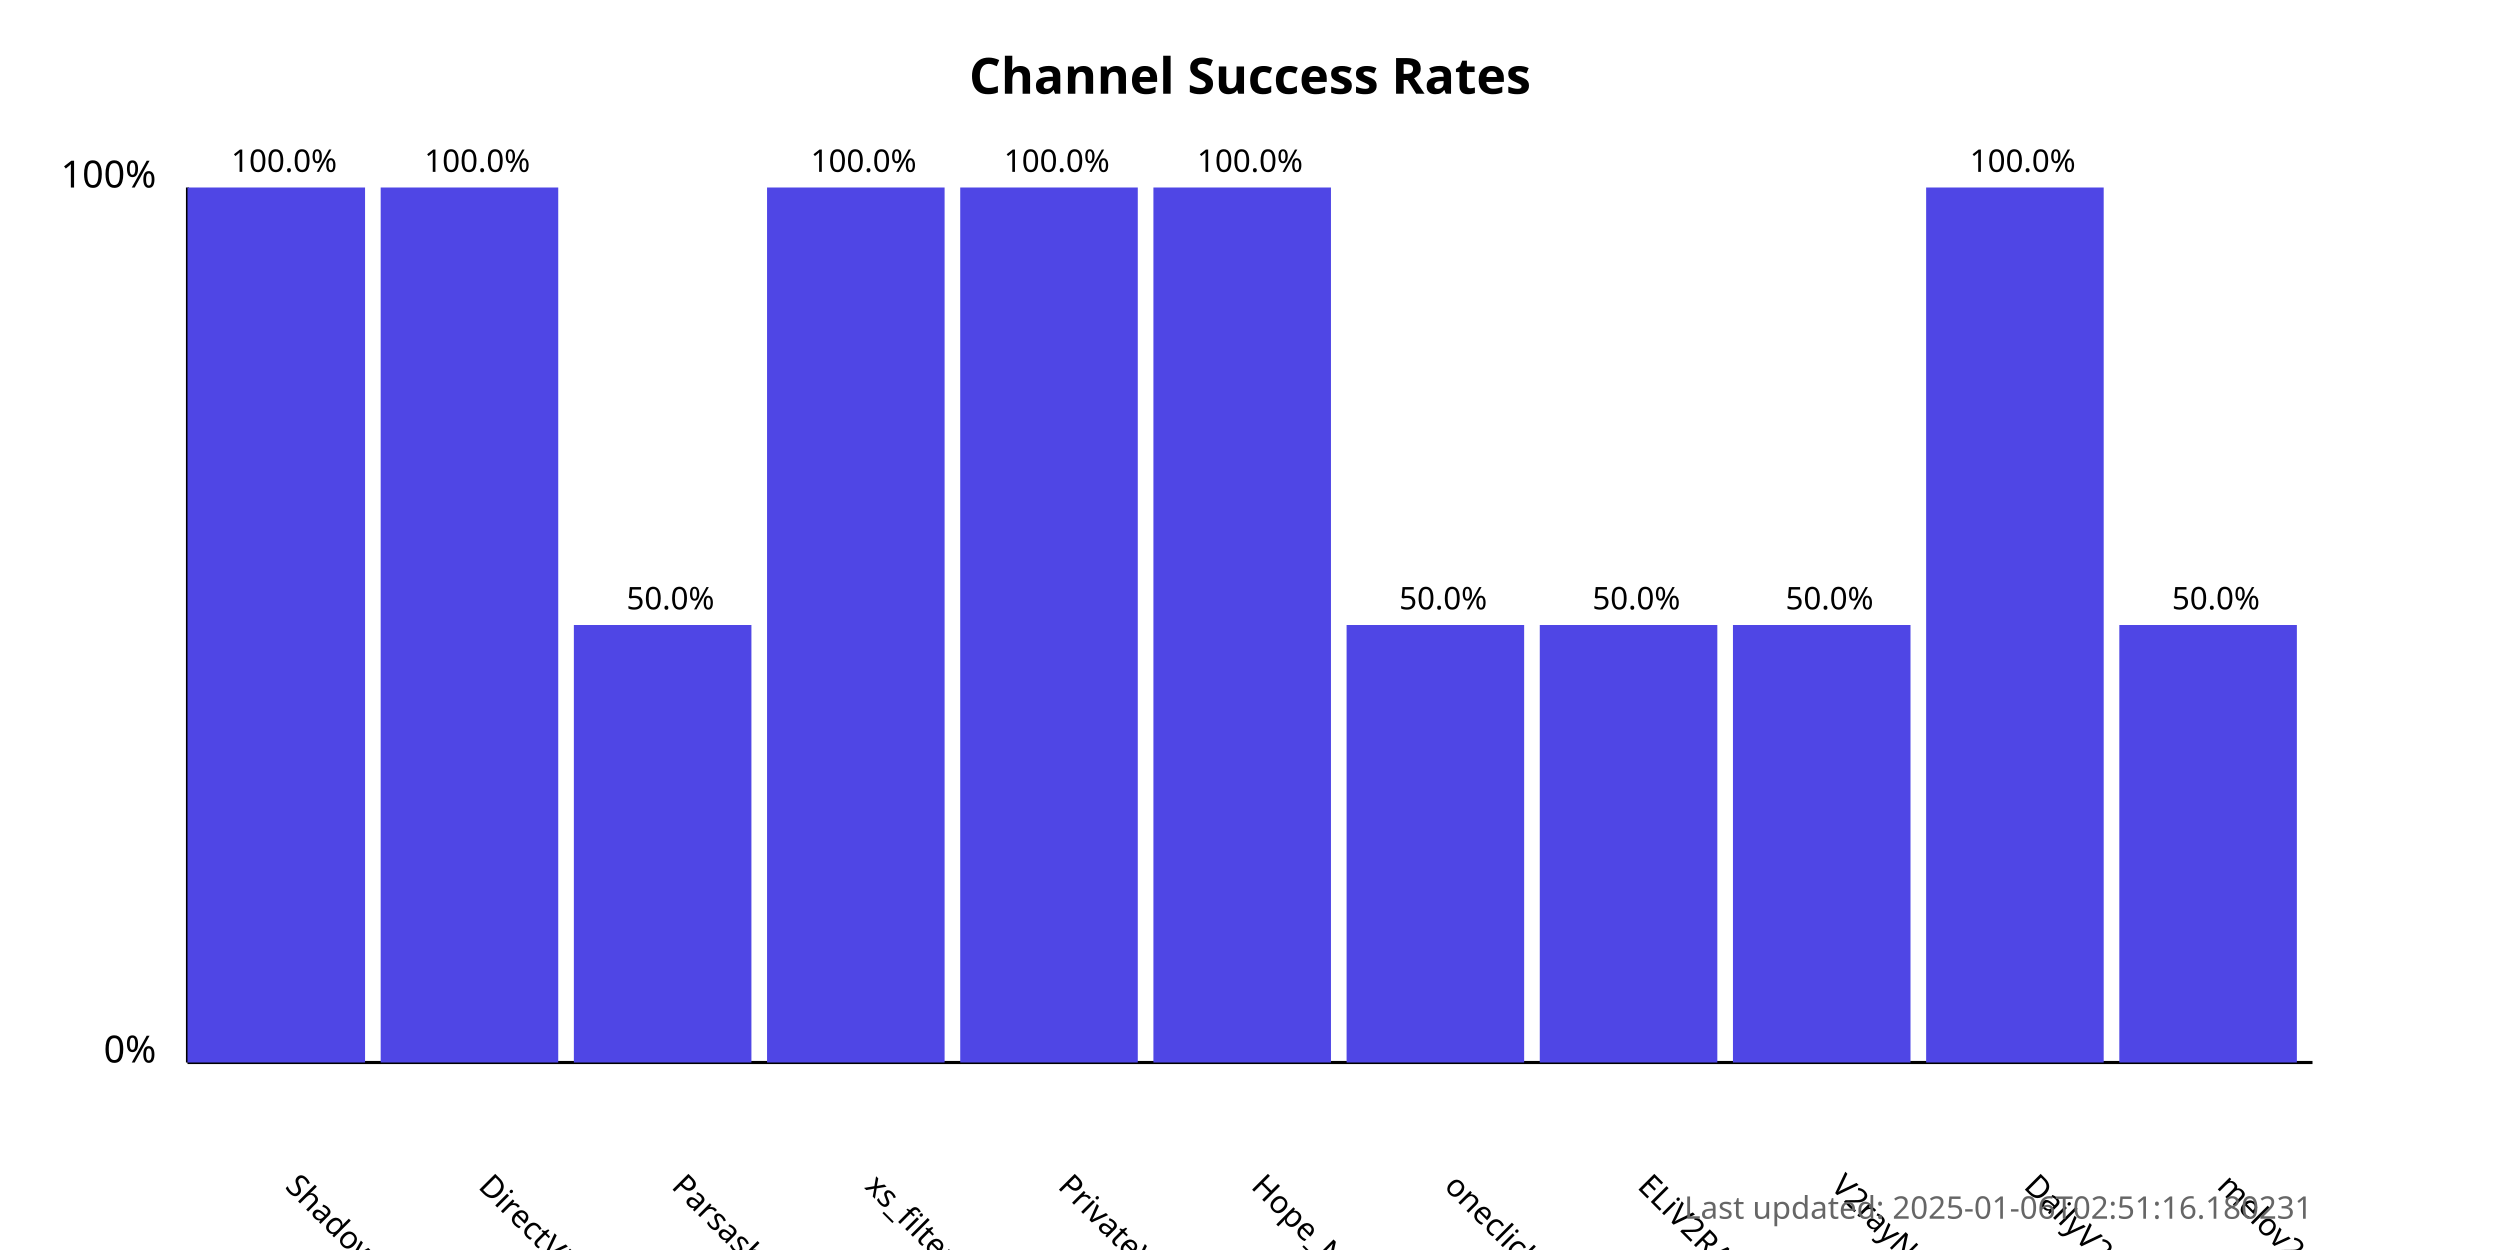
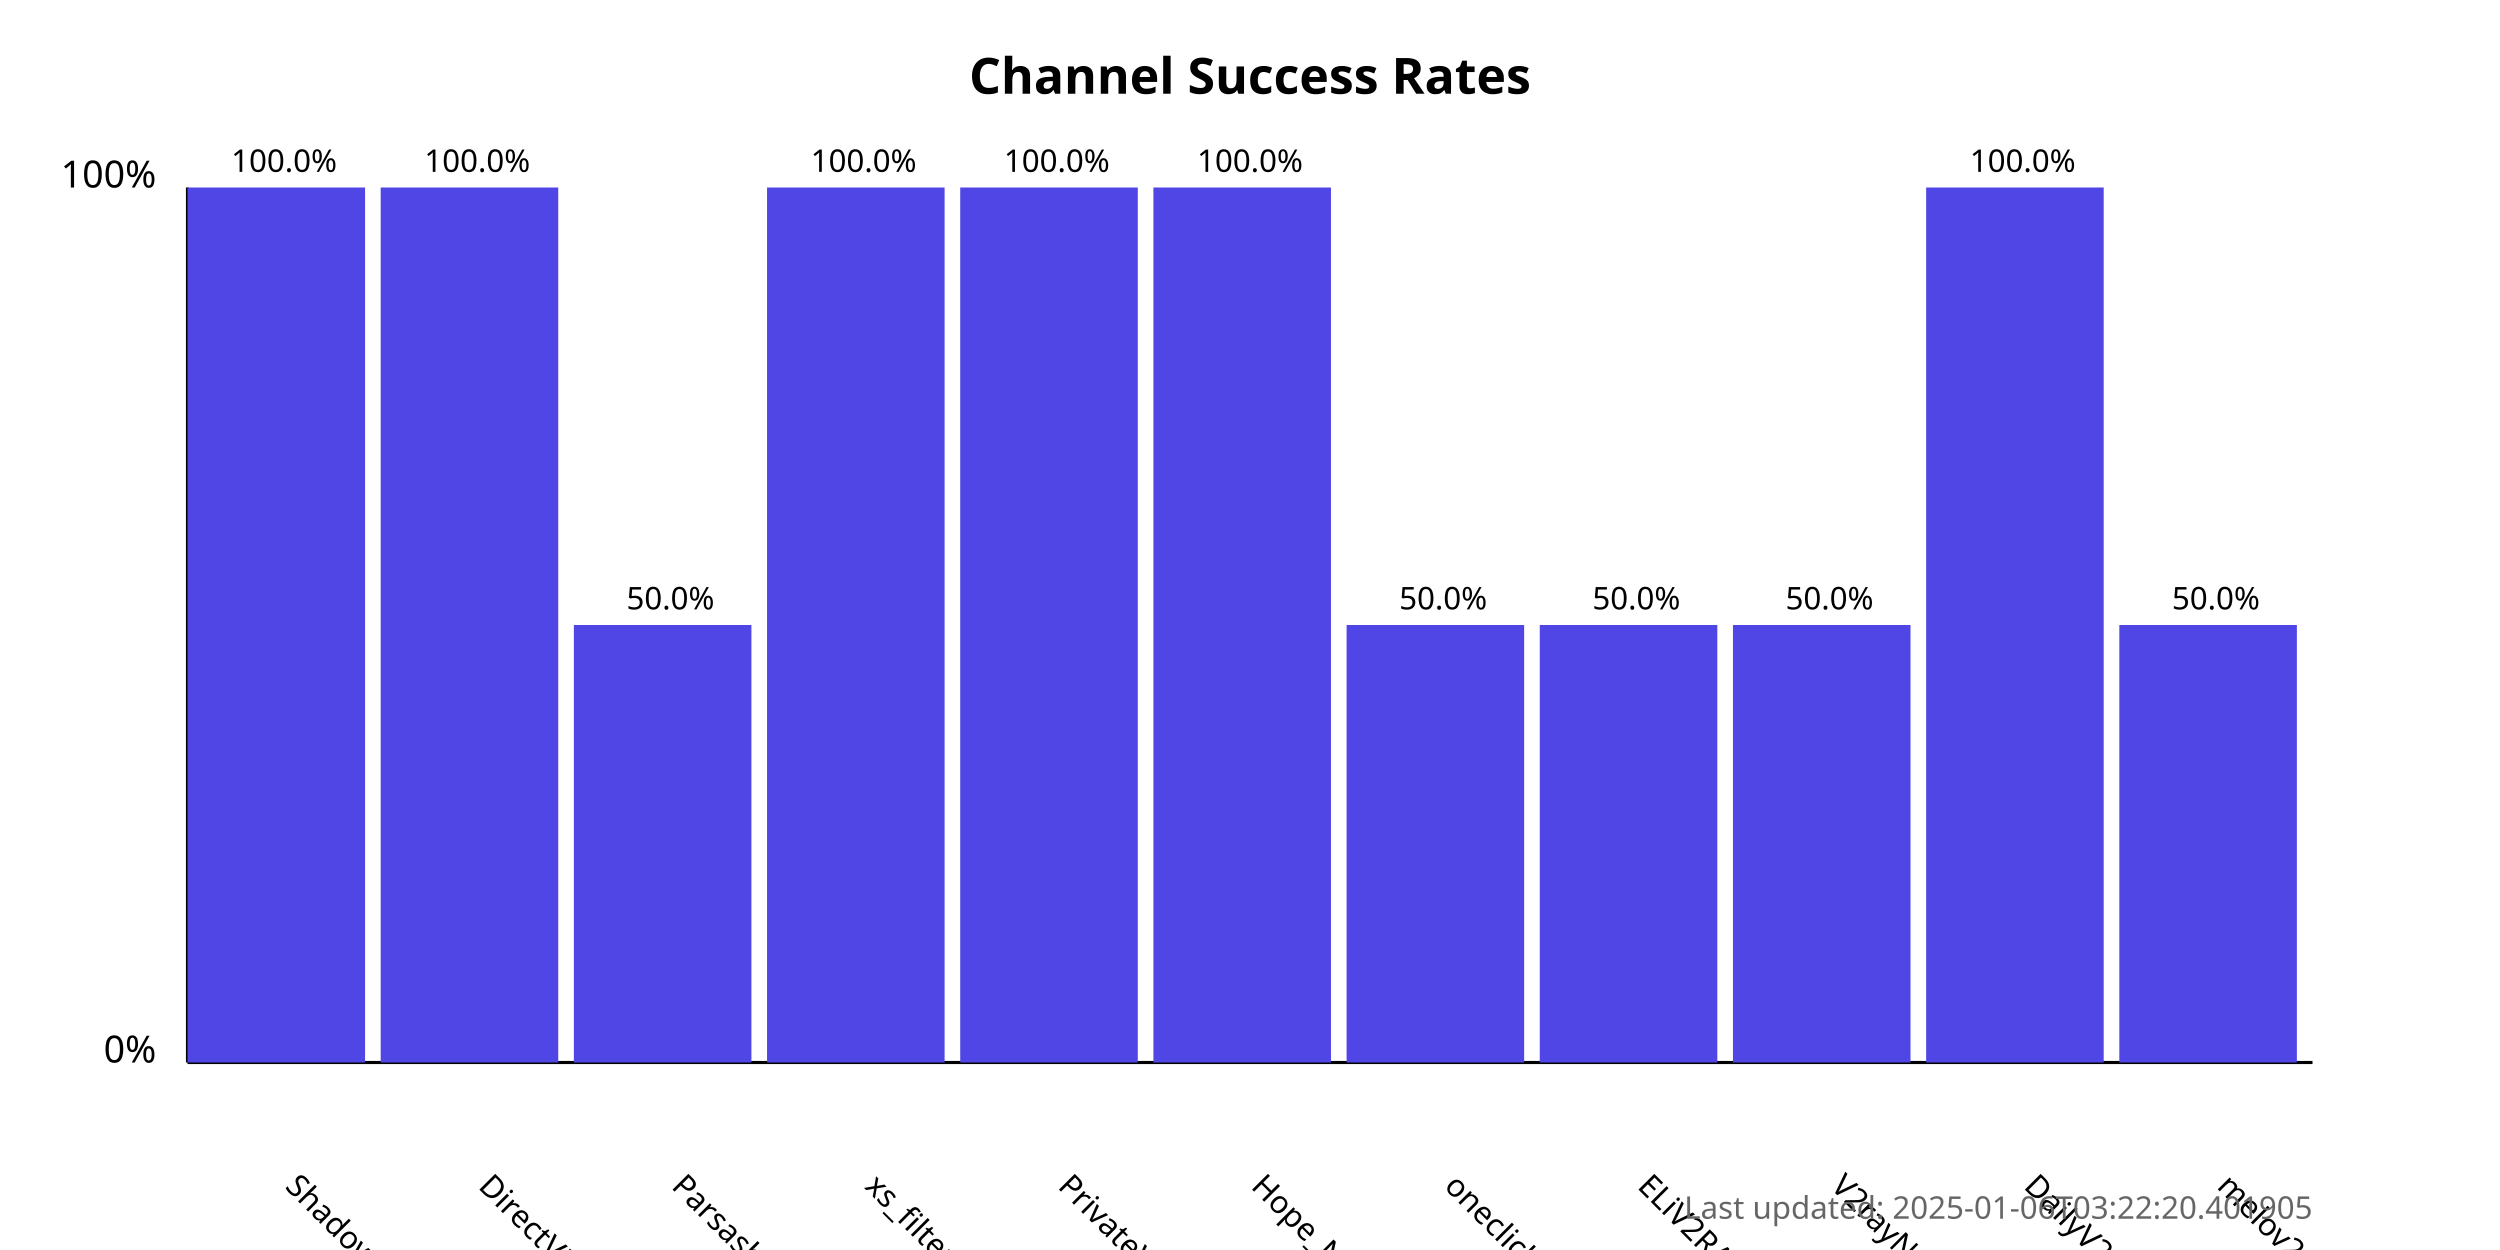
<svg xmlns="http://www.w3.org/2000/svg" width="800" height="400">
  <style>
            .chart-title { font: bold 16px sans-serif; }
            .axis-label { font: 12px sans-serif; }
            .tick-label { font: 10px sans-serif; }
            .bar { fill: #4f46e5; }
            .bar:hover { fill: #6366f1; }
            .timestamp { font: 10px sans-serif; fill: #666; }
        </style>
  <text x="400.0" y="30" text-anchor="middle" class="chart-title">
            Channel Success Rates
        </text>
  <line x1="60" y1="340" x2="60" y2="60" stroke="black" stroke-width="1" />
  <line x1="60" y1="340" x2="740" y2="340" stroke="black" stroke-width="1" />
  <text x="50" y="340" text-anchor="end" class="axis-label">0%</text>
  <text x="50" y="60" text-anchor="end" class="axis-label">100%</text>
  <g>
    <rect x="60" y="60.0" width="56.818" height="280.0" class="bar" />
    <text x="90.909" y="380" transform="rotate(45, 90.90909, 380)" text-anchor="start" class="tick-label">
                ShadowProxy66
            </text>
    <text x="90.909" y="55.0" text-anchor="middle" class="tick-label">
                100.0%
            </text>
  </g>
  <g>
    <rect x="121.818" y="60.0" width="56.818" height="280.0" class="bar" />
    <text x="152.727" y="380" transform="rotate(45, 152.7273, 380)" text-anchor="start" class="tick-label">
                DirectVPN
            </text>
    <text x="152.727" y="55.0" text-anchor="middle" class="tick-label">
                100.0%
            </text>
  </g>
  <g>
    <rect x="183.636" y="200.0" width="56.818" height="140.0" class="bar" />
    <text x="214.545" y="380" transform="rotate(45, 214.5455, 380)" text-anchor="start" class="tick-label">
                Parsashonam
            </text>
    <text x="214.545" y="195.0" text-anchor="middle" class="tick-label">
                50.0%
            </text>
  </g>
  <g>
    <rect x="245.455" y="60.0" width="56.818" height="280.0" class="bar" />
    <text x="276.364" y="380" transform="rotate(45, 276.3636, 380)" text-anchor="start" class="tick-label">
                xs_filternet
            </text>
    <text x="276.364" y="55.0" text-anchor="middle" class="tick-label">
                100.0%
            </text>
  </g>
  <g>
    <rect x="307.273" y="60.0" width="56.818" height="280.0" class="bar" />
    <text x="338.182" y="380" transform="rotate(45, 338.1818, 380)" text-anchor="start" class="tick-label">
                PrivateVPNs
            </text>
    <text x="338.182" y="55.0" text-anchor="middle" class="tick-label">
                100.0%
            </text>
  </g>
  <g>
    <rect x="369.091" y="60.0" width="56.818" height="280.0" class="bar" />
    <text x="400.0" y="380" transform="rotate(45, 400.0, 380)" text-anchor="start" class="tick-label">
                Hope_Net
            </text>
    <text x="400.0" y="55.0" text-anchor="middle" class="tick-label">
                100.0%
            </text>
  </g>
  <g>
    <rect x="430.909" y="200.0" width="56.818" height="140.0" class="bar" />
    <text x="461.818" y="380" transform="rotate(45, 461.8182, 380)" text-anchor="start" class="tick-label">
                oneclickvpnkeys
            </text>
    <text x="461.818" y="195.0" text-anchor="middle" class="tick-label">
                50.0%
            </text>
  </g>
  <g>
    <rect x="492.727" y="200.0" width="56.818" height="140.0" class="bar" />
    <text x="523.636" y="380" transform="rotate(45, 523.6364, 380)" text-anchor="start" class="tick-label">
                ELiV2RAY
            </text>
    <text x="523.636" y="195.0" text-anchor="middle" class="tick-label">
                50.0%
            </text>
  </g>
  <g>
    <rect x="554.545" y="200.0" width="56.818" height="140.0" class="bar" />
    <text x="585.455" y="380" transform="rotate(45, 585.4545, 380)" text-anchor="start" class="tick-label">
                V2rayNGX
            </text>
    <text x="585.455" y="195.0" text-anchor="middle" class="tick-label">
                50.0%
            </text>
  </g>
  <g>
    <rect x="616.364" y="60.0" width="56.818" height="280.0" class="bar" />
    <text x="647.273" y="380" transform="rotate(45, 647.2727, 380)" text-anchor="start" class="tick-label">
                DailyV2RY
            </text>
    <text x="647.273" y="55.0" text-anchor="middle" class="tick-label">
                100.0%
            </text>
  </g>
  <g>
    <rect x="678.182" y="200.0" width="56.818" height="140.0" class="bar" />
    <text x="709.091" y="380" transform="rotate(45, 709.0909, 380)" text-anchor="start" class="tick-label">
                melov2ray
            </text>
    <text x="709.091" y="195.0" text-anchor="middle" class="tick-label">
                50.0%
            </text>
  </g>
  <text x="740" y="390" text-anchor="end" class="timestamp">
-             Last updated: 2025-01-06T02:51:16.180231
+             Last updated: 2025-01-06T03:22:20.401905
        </text>
</svg>
